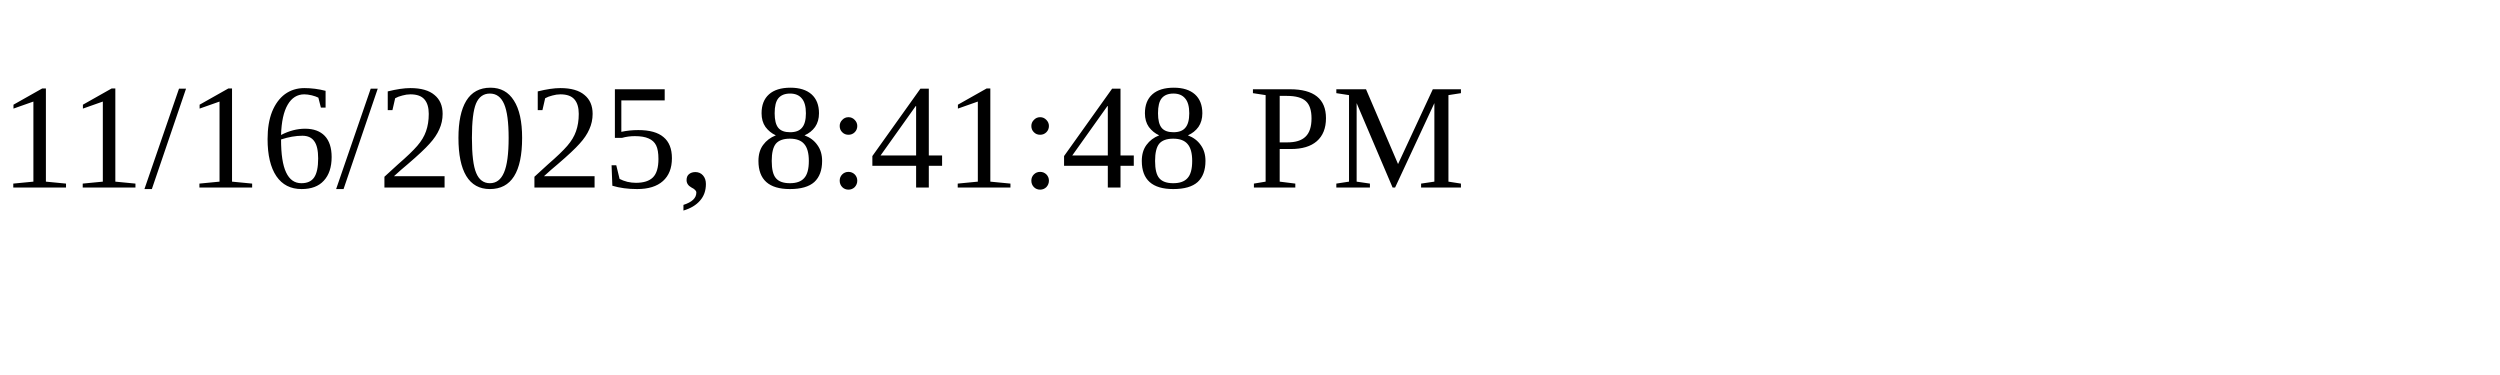
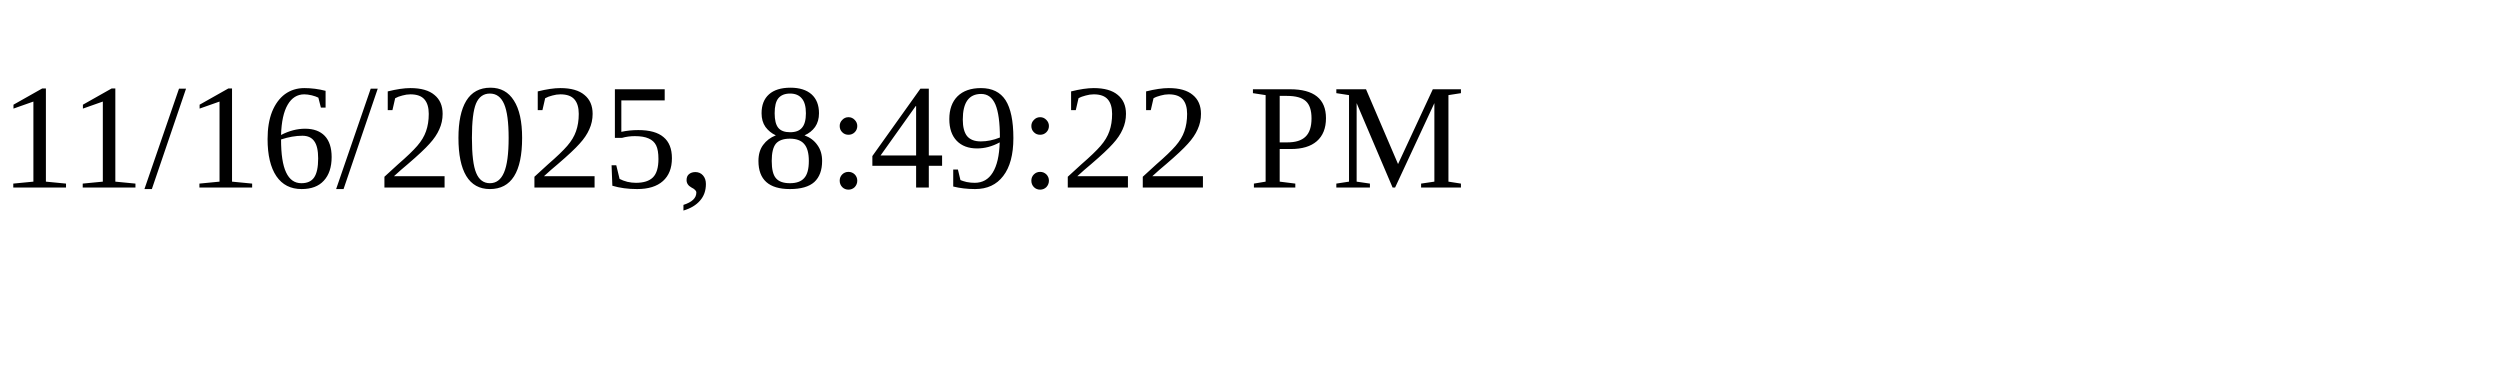
<svg xmlns="http://www.w3.org/2000/svg" height="30" width="200">
-   <text x="0" y="15">11/16/2025, 8:41:48 PM</text>
+   <text x="0" y="15">11/16/2025, 8:49:22 PM</text>
</svg>
